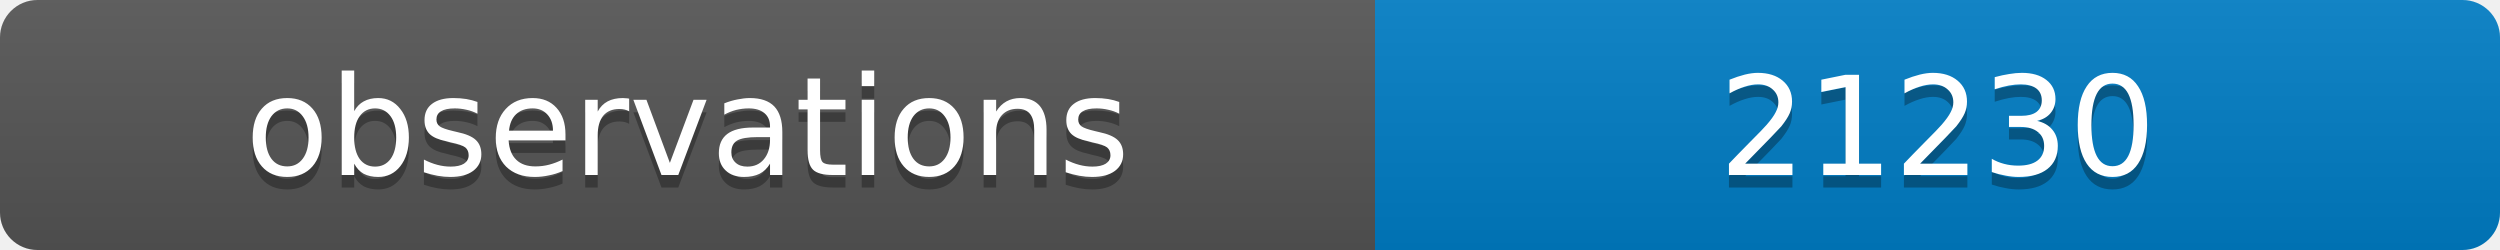
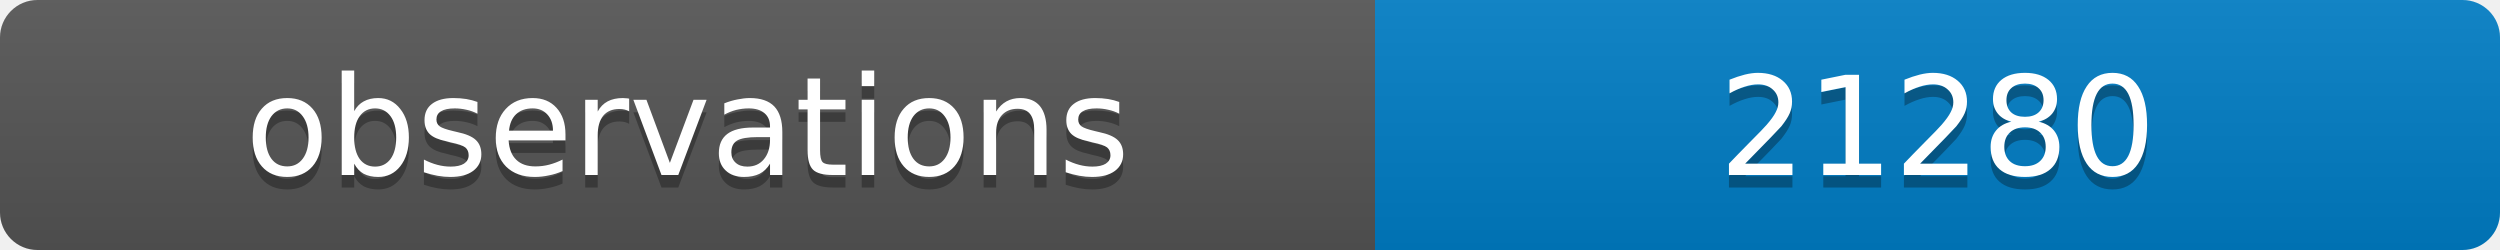
<svg xmlns="http://www.w3.org/2000/svg" width="200" height="20">
  <linearGradient id="b" x2="0" y2="100%">
    <stop offset="0" stop-color="#bbb" stop-opacity=".1" />
    <stop offset="1" stop-opacity=".1" />
  </linearGradient>
  <clipPath id="a">
    <rect width="200" height="20" rx="3" fill="#fff" />
  </clipPath>
  <g clip-path="url(#a)">
    <path fill="#555" d="M0 0h110v20H0z" />
    <path fill="#007ec6" d="M110 0h90v20H110z" />
    <path fill="url(#b)" d="M0 0h200v20H0z" />
  </g>
  <g fill="#fff" text-anchor="middle" font-family="DejaVu Sans,Verdana,Geneva,sans-serif" font-size="11">
    <text x="55" y="15" fill="#010101" fill-opacity=".3">observations</text>
    <text x="55" y="14">observations</text>
-     <text x="155" y="15" fill="#010101" fill-opacity=".3">21230</text>
-     <text x="155" y="14">21230</text>
+     <text x="155" y="15" fill="#010101" fill-opacity=".3">21280</text>
+     <text x="155" y="14">21280</text>
  </g>
</svg>
